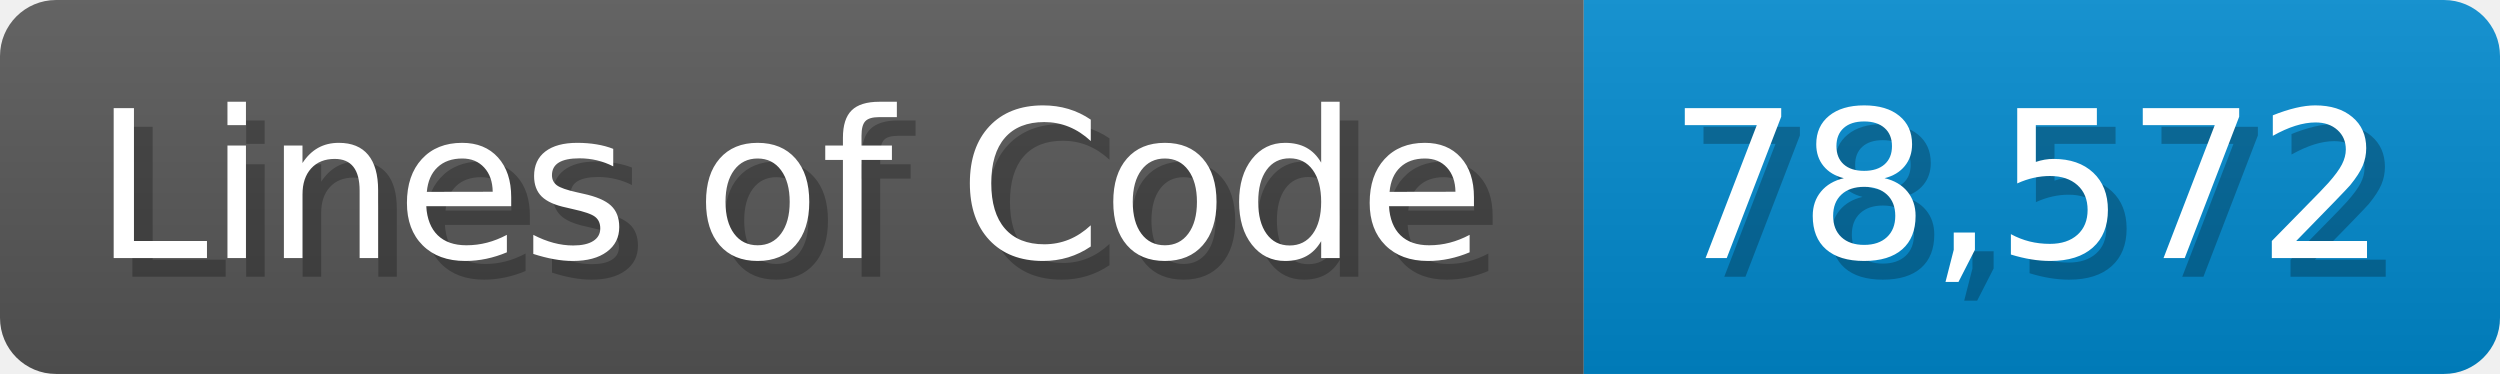
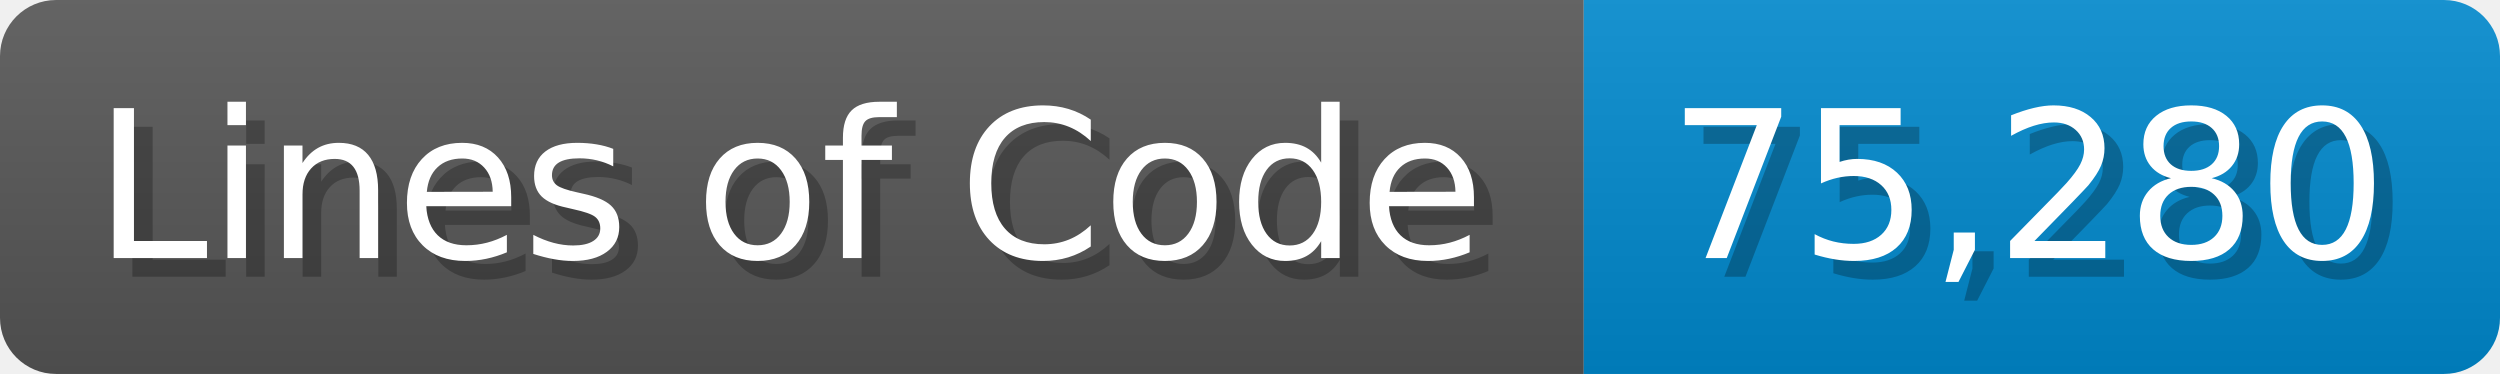
<svg xmlns="http://www.w3.org/2000/svg" width="133.7" height="20" viewBox="0 0 1337 200">
  <linearGradient id="a" x2="0" y2="100%">
    <stop offset="0" stop-opacity=".1" stop-color="#EEE" />
    <stop offset="1" stop-opacity=".1" />
  </linearGradient>
  <mask id="m">
    <rect width="1337" height="200" rx="30" fill="#FFF" />
  </mask>
  <g mask="url(#m)">
    <rect width="847" height="200" fill="#555" />
    <rect width="490" height="200" fill="#08C" x="847" />
    <rect width="1337" height="200" fill="url(#a)" />
  </g>
  <g fill="#fff" text-anchor="start" font-family="Verdana,DejaVu Sans,sans-serif" font-size="110">
    <text x="60" y="148" textLength="747" fill="#000" opacity="0.25">Lines of Code</text>
    <text x="50" y="138" textLength="747">Lines of Code</text>
-     <text x="902" y="148" textLength="390" fill="#000" opacity="0.25">78,572</text>
-     <text x="892" y="138" textLength="390">78,572</text>
+     <text x="902" y="148" textLength="390" fill="#000" opacity="0.25">75,280</text>
+     <text x="892" y="138" textLength="390">75,280</text>
  </g>
</svg>
